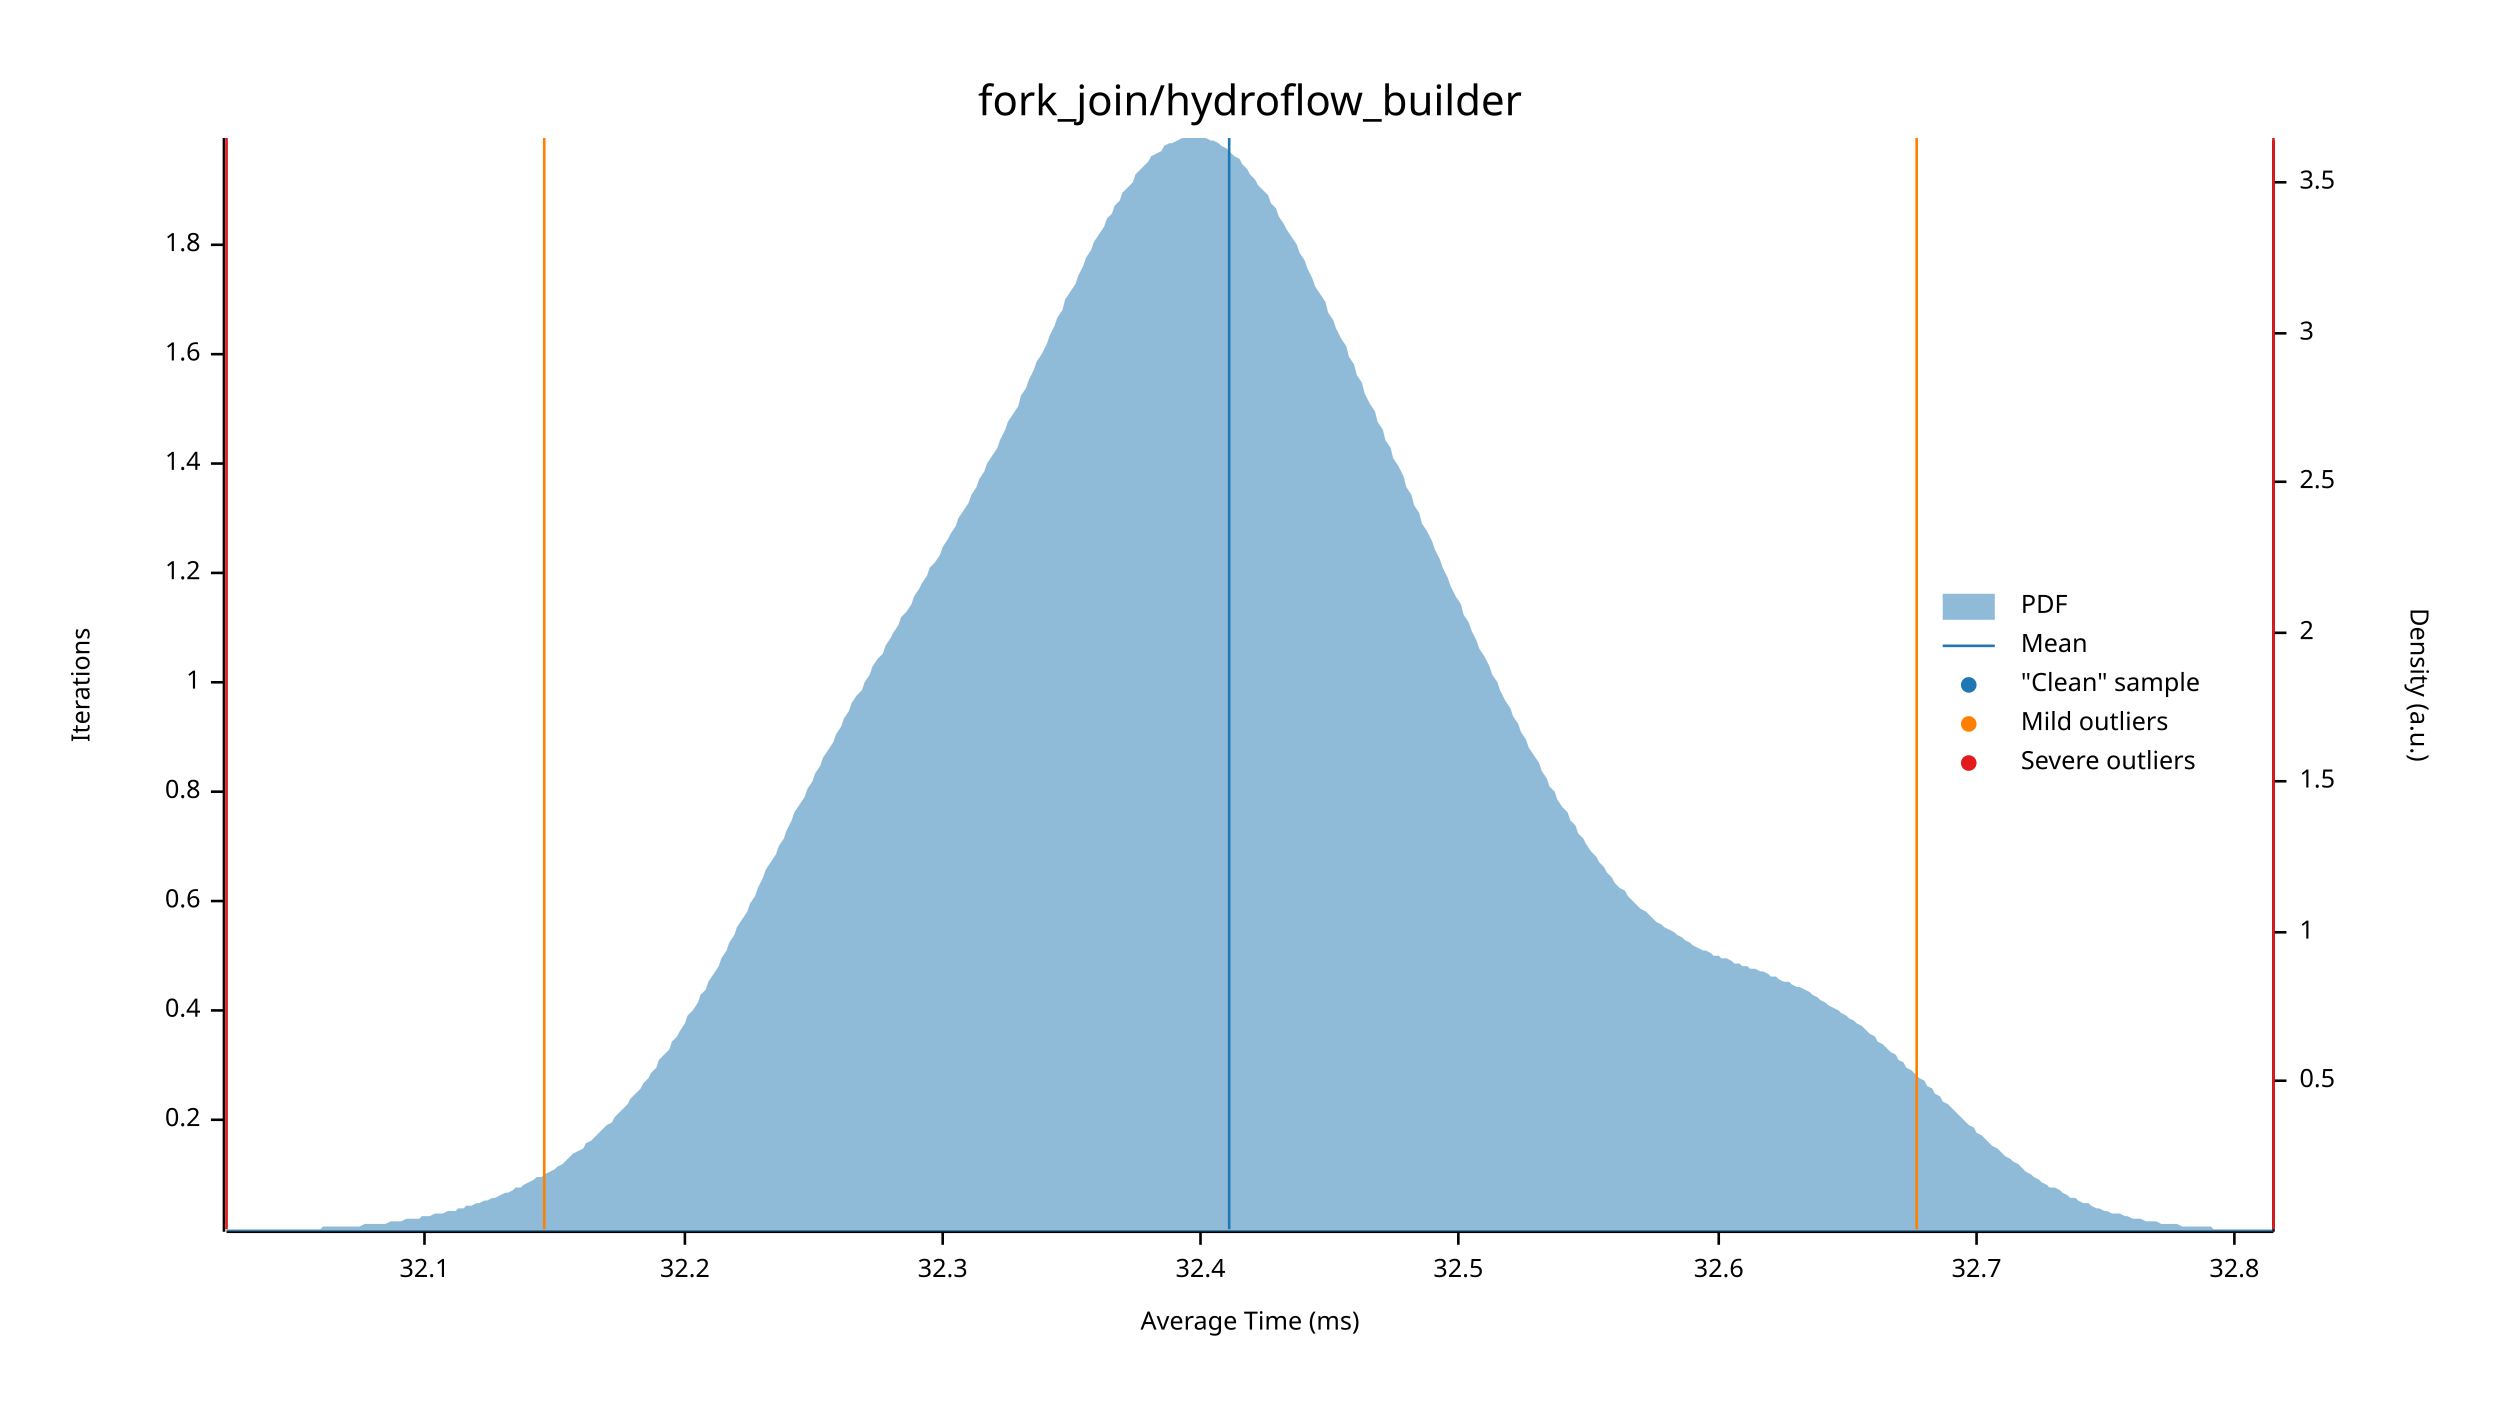
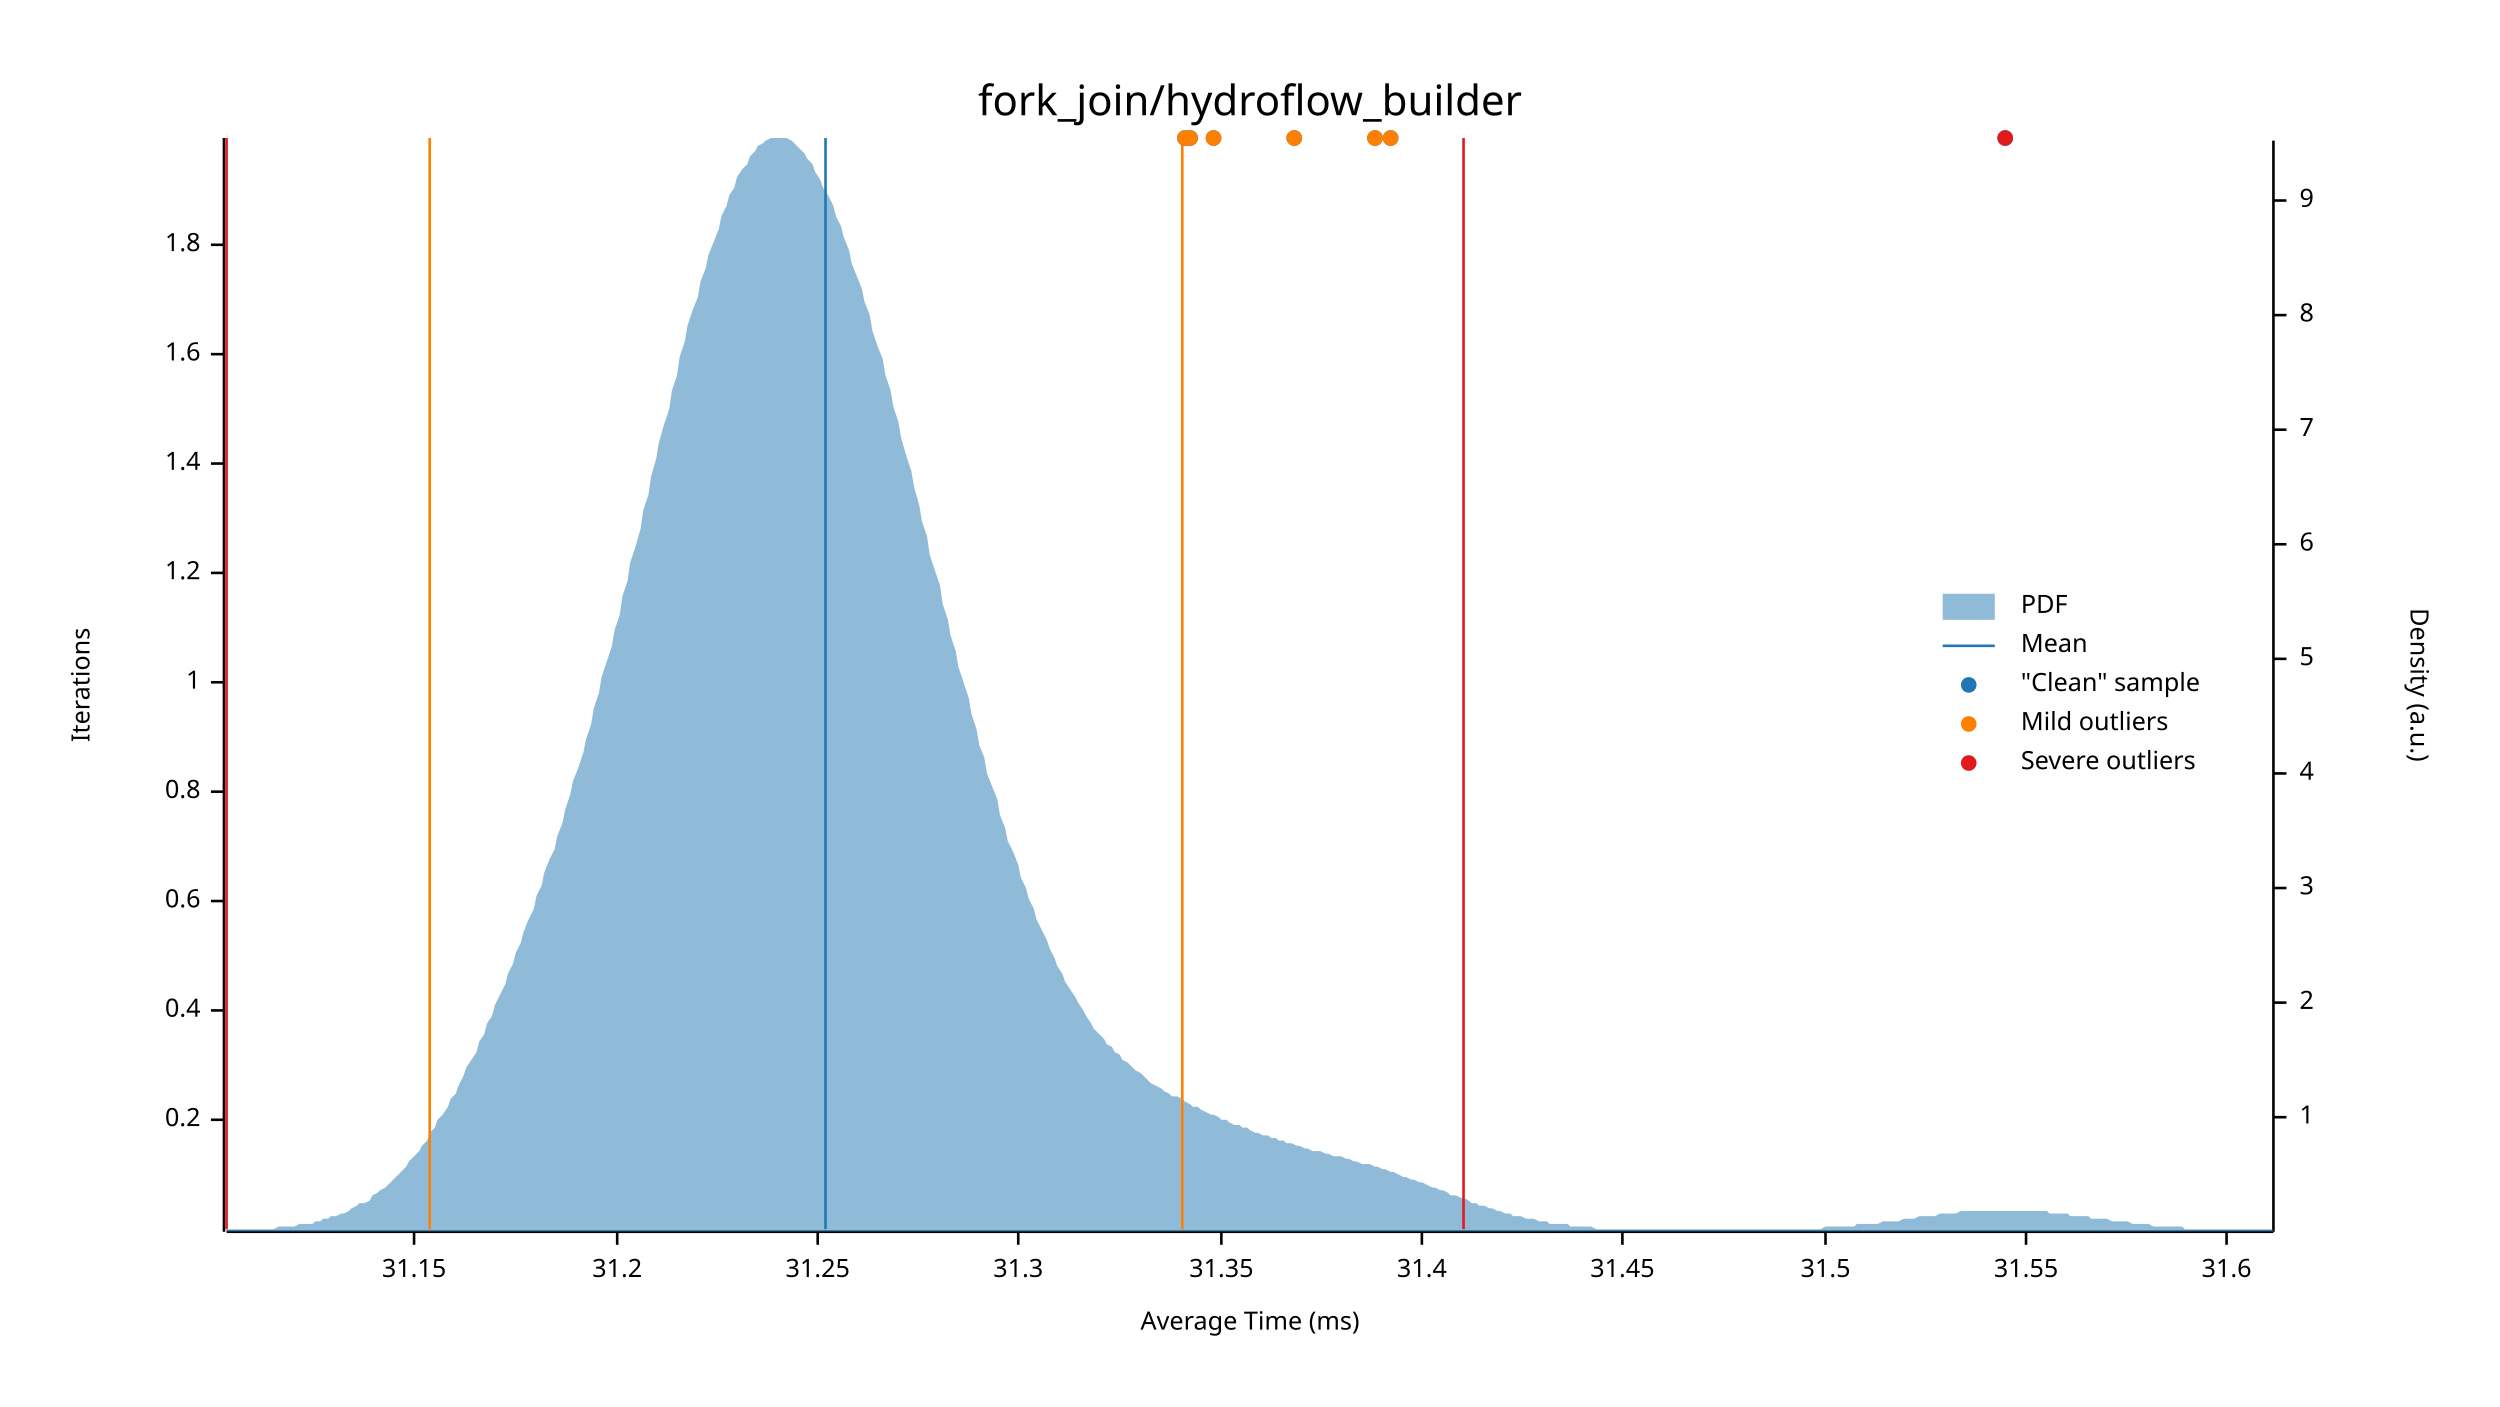
<svg xmlns="http://www.w3.org/2000/svg" width="960" height="540" viewBox="0 0 960 540">
  <text x="480" y="32" dy="0.76em" text-anchor="middle" font-family="sans-serif" font-size="16.129" opacity="1" fill="#000000">
fork_join/hydroflow_builder
</text>
  <text x="27" y="263" dy="0.76em" text-anchor="middle" font-family="sans-serif" font-size="9.677" opacity="1" fill="#000000" transform="rotate(270, 27, 263)">
Iterations
</text>
  <text x="480" y="513" dy="-0.5ex" text-anchor="middle" font-family="sans-serif" font-size="9.677" opacity="1" fill="#000000">
Average Time (ms)
</text>
  <polyline fill="none" opacity="1" stroke="#000000" stroke-width="1" points="86,53 86,473 " />
  <text x="77" y="430" dy="0.5ex" text-anchor="end" font-family="sans-serif" font-size="9.677" opacity="1" fill="#000000">
0.2
</text>
  <polyline fill="none" opacity="1" stroke="#000000" stroke-width="1" points="81,430 86,430 " />
  <text x="77" y="388" dy="0.5ex" text-anchor="end" font-family="sans-serif" font-size="9.677" opacity="1" fill="#000000">
0.4
</text>
  <polyline fill="none" opacity="1" stroke="#000000" stroke-width="1" points="81,388 86,388 " />
  <text x="77" y="346" dy="0.5ex" text-anchor="end" font-family="sans-serif" font-size="9.677" opacity="1" fill="#000000">
0.6
</text>
  <polyline fill="none" opacity="1" stroke="#000000" stroke-width="1" points="81,346 86,346 " />
  <text x="77" y="304" dy="0.5ex" text-anchor="end" font-family="sans-serif" font-size="9.677" opacity="1" fill="#000000">
0.8
</text>
  <polyline fill="none" opacity="1" stroke="#000000" stroke-width="1" points="81,304 86,304 " />
  <text x="77" y="262" dy="0.5ex" text-anchor="end" font-family="sans-serif" font-size="9.677" opacity="1" fill="#000000">
1
</text>
  <polyline fill="none" opacity="1" stroke="#000000" stroke-width="1" points="81,262 86,262 " />
  <text x="77" y="220" dy="0.5ex" text-anchor="end" font-family="sans-serif" font-size="9.677" opacity="1" fill="#000000">
1.2
</text>
  <polyline fill="none" opacity="1" stroke="#000000" stroke-width="1" points="81,220 86,220 " />
  <text x="77" y="178" dy="0.5ex" text-anchor="end" font-family="sans-serif" font-size="9.677" opacity="1" fill="#000000">
1.4
</text>
  <polyline fill="none" opacity="1" stroke="#000000" stroke-width="1" points="81,178 86,178 " />
  <text x="77" y="136" dy="0.5ex" text-anchor="end" font-family="sans-serif" font-size="9.677" opacity="1" fill="#000000">
1.6
</text>
  <polyline fill="none" opacity="1" stroke="#000000" stroke-width="1" points="81,136 86,136 " />
  <text x="77" y="94" dy="0.5ex" text-anchor="end" font-family="sans-serif" font-size="9.677" opacity="1" fill="#000000">
1.8
</text>
  <polyline fill="none" opacity="1" stroke="#000000" stroke-width="1" points="81,94 86,94 " />
  <polyline fill="none" opacity="1" stroke="#000000" stroke-width="1" points="87,473 873,473 " />
-   <text x="163" y="483" dy="0.76em" text-anchor="middle" font-family="sans-serif" font-size="9.677" opacity="1" fill="#000000">
- 32.1
+   <text x="159" y="483" dy="0.76em" text-anchor="middle" font-family="sans-serif" font-size="9.677" opacity="1" fill="#000000">
+ 31.15
</text>
-   <polyline fill="none" opacity="1" stroke="#000000" stroke-width="1" points="163,473 163,478 " />
-   <text x="263" y="483" dy="0.76em" text-anchor="middle" font-family="sans-serif" font-size="9.677" opacity="1" fill="#000000">
- 32.2
+   <polyline fill="none" opacity="1" stroke="#000000" stroke-width="1" points="159,473 159,478 " />
+   <text x="237" y="483" dy="0.76em" text-anchor="middle" font-family="sans-serif" font-size="9.677" opacity="1" fill="#000000">
+ 31.2
</text>
-   <polyline fill="none" opacity="1" stroke="#000000" stroke-width="1" points="263,473 263,478 " />
-   <text x="362" y="483" dy="0.76em" text-anchor="middle" font-family="sans-serif" font-size="9.677" opacity="1" fill="#000000">
- 32.3
+   <polyline fill="none" opacity="1" stroke="#000000" stroke-width="1" points="237,473 237,478 " />
+   <text x="314" y="483" dy="0.76em" text-anchor="middle" font-family="sans-serif" font-size="9.677" opacity="1" fill="#000000">
+ 31.25
</text>
-   <polyline fill="none" opacity="1" stroke="#000000" stroke-width="1" points="362,473 362,478 " />
-   <text x="461" y="483" dy="0.76em" text-anchor="middle" font-family="sans-serif" font-size="9.677" opacity="1" fill="#000000">
- 32.4
+   <polyline fill="none" opacity="1" stroke="#000000" stroke-width="1" points="314,473 314,478 " />
+   <text x="391" y="483" dy="0.76em" text-anchor="middle" font-family="sans-serif" font-size="9.677" opacity="1" fill="#000000">
+ 31.3
</text>
-   <polyline fill="none" opacity="1" stroke="#000000" stroke-width="1" points="461,473 461,478 " />
-   <text x="560" y="483" dy="0.76em" text-anchor="middle" font-family="sans-serif" font-size="9.677" opacity="1" fill="#000000">
- 32.5
+   <polyline fill="none" opacity="1" stroke="#000000" stroke-width="1" points="391,473 391,478 " />
+   <text x="469" y="483" dy="0.76em" text-anchor="middle" font-family="sans-serif" font-size="9.677" opacity="1" fill="#000000">
+ 31.35
</text>
-   <polyline fill="none" opacity="1" stroke="#000000" stroke-width="1" points="560,473 560,478 " />
-   <text x="660" y="483" dy="0.76em" text-anchor="middle" font-family="sans-serif" font-size="9.677" opacity="1" fill="#000000">
- 32.6
+   <polyline fill="none" opacity="1" stroke="#000000" stroke-width="1" points="469,473 469,478 " />
+   <text x="546" y="483" dy="0.76em" text-anchor="middle" font-family="sans-serif" font-size="9.677" opacity="1" fill="#000000">
+ 31.4
</text>
-   <polyline fill="none" opacity="1" stroke="#000000" stroke-width="1" points="660,473 660,478 " />
-   <text x="759" y="483" dy="0.76em" text-anchor="middle" font-family="sans-serif" font-size="9.677" opacity="1" fill="#000000">
- 32.7
+   <polyline fill="none" opacity="1" stroke="#000000" stroke-width="1" points="546,473 546,478 " />
+   <text x="623" y="483" dy="0.76em" text-anchor="middle" font-family="sans-serif" font-size="9.677" opacity="1" fill="#000000">
+ 31.45
</text>
-   <polyline fill="none" opacity="1" stroke="#000000" stroke-width="1" points="759,473 759,478 " />
-   <text x="858" y="483" dy="0.76em" text-anchor="middle" font-family="sans-serif" font-size="9.677" opacity="1" fill="#000000">
- 32.8
+   <polyline fill="none" opacity="1" stroke="#000000" stroke-width="1" points="623,473 623,478 " />
+   <text x="701" y="483" dy="0.76em" text-anchor="middle" font-family="sans-serif" font-size="9.677" opacity="1" fill="#000000">
+ 31.5
</text>
-   <polyline fill="none" opacity="1" stroke="#000000" stroke-width="1" points="858,473 858,478 " />
+   <polyline fill="none" opacity="1" stroke="#000000" stroke-width="1" points="701,473 701,478 " />
+   <text x="778" y="483" dy="0.76em" text-anchor="middle" font-family="sans-serif" font-size="9.677" opacity="1" fill="#000000">
+ 31.55
+ </text>
+   <polyline fill="none" opacity="1" stroke="#000000" stroke-width="1" points="778,473 778,478 " />
+   <text x="855" y="483" dy="0.76em" text-anchor="middle" font-family="sans-serif" font-size="9.677" opacity="1" fill="#000000">
+ 31.6
+ </text>
+   <polyline fill="none" opacity="1" stroke="#000000" stroke-width="1" points="855,473 855,478 " />
  <text x="933" y="263" dy="0.76em" text-anchor="middle" font-family="sans-serif" font-size="9.677" opacity="1" fill="#000000" transform="rotate(90, 933, 263)">
Density (a.u.)
</text>
  <polyline fill="none" opacity="1" stroke="#000000" stroke-width="1" points="873,54 873,473 " />
-   <text x="883" y="415" dy="0.5ex" text-anchor="start" font-family="sans-serif" font-size="9.677" opacity="1" fill="#000000">
- 0.5
- </text>
-   <polyline fill="none" opacity="1" stroke="#000000" stroke-width="1" points="873,415 878,415 " />
-   <text x="883" y="358" dy="0.5ex" text-anchor="start" font-family="sans-serif" font-size="9.677" opacity="1" fill="#000000">
+   <text x="883" y="429" dy="0.5ex" text-anchor="start" font-family="sans-serif" font-size="9.677" opacity="1" fill="#000000">
1
</text>
-   <polyline fill="none" opacity="1" stroke="#000000" stroke-width="1" points="873,358 878,358 " />
-   <text x="883" y="300" dy="0.5ex" text-anchor="start" font-family="sans-serif" font-size="9.677" opacity="1" fill="#000000">
- 1.5
- </text>
-   <polyline fill="none" opacity="1" stroke="#000000" stroke-width="1" points="873,300 878,300 " />
-   <text x="883" y="243" dy="0.5ex" text-anchor="start" font-family="sans-serif" font-size="9.677" opacity="1" fill="#000000">
+   <polyline fill="none" opacity="1" stroke="#000000" stroke-width="1" points="873,429 878,429 " />
+   <text x="883" y="385" dy="0.5ex" text-anchor="start" font-family="sans-serif" font-size="9.677" opacity="1" fill="#000000">
2
</text>
-   <polyline fill="none" opacity="1" stroke="#000000" stroke-width="1" points="873,243 878,243 " />
-   <text x="883" y="185" dy="0.5ex" text-anchor="start" font-family="sans-serif" font-size="9.677" opacity="1" fill="#000000">
- 2.5
- </text>
-   <polyline fill="none" opacity="1" stroke="#000000" stroke-width="1" points="873,185 878,185 " />
-   <text x="883" y="128" dy="0.5ex" text-anchor="start" font-family="sans-serif" font-size="9.677" opacity="1" fill="#000000">
+   <polyline fill="none" opacity="1" stroke="#000000" stroke-width="1" points="873,385 878,385 " />
+   <text x="883" y="341" dy="0.5ex" text-anchor="start" font-family="sans-serif" font-size="9.677" opacity="1" fill="#000000">
3
</text>
-   <polyline fill="none" opacity="1" stroke="#000000" stroke-width="1" points="873,128 878,128 " />
-   <text x="883" y="70" dy="0.5ex" text-anchor="start" font-family="sans-serif" font-size="9.677" opacity="1" fill="#000000">
- 3.5
+   <polyline fill="none" opacity="1" stroke="#000000" stroke-width="1" points="873,341 878,341 " />
+   <text x="883" y="297" dy="0.5ex" text-anchor="start" font-family="sans-serif" font-size="9.677" opacity="1" fill="#000000">
+ 4
</text>
-   <polyline fill="none" opacity="1" stroke="#000000" stroke-width="1" points="873,70 878,70 " />
-   <polygon opacity="0.5" fill="#1F78B4" points="87,472 88,472 90,472 91,472 93,472 94,472 96,472 98,472 99,472 101,472 102,472 104,472 105,472 107,472 109,472 110,472 112,472 113,472 115,472 116,472 118,472 120,472 121,472 123,472 124,471 126,471 127,471 129,471 131,471 132,471 134,471 135,471 137,471 138,471 140,470 142,470 143,470 145,470 146,470 148,470 150,469 151,469 153,469 154,469 156,468 157,468 159,468 161,468 162,467 164,467 165,467 167,466 168,466 170,466 172,465 173,465 175,465 176,464 178,464 179,463 181,463 183,462 184,462 186,461 187,461 189,460 190,460 192,459 194,458 195,458 197,457 198,456 200,456 201,455 203,454 205,453 206,452 208,452 209,451 211,450 213,449 214,448 216,447 217,446 219,444 220,443 222,442 224,441 225,439 227,438 228,437 230,435 231,434 233,432 235,431 236,429 238,427 239,426 241,424 242,422 244,420 246,418 247,416 249,414 250,412 252,410 253,407 255,405 257,403 258,400 260,398 261,396 263,393 264,390 266,388 268,385 269,382 271,380 272,377 274,374 276,371 277,368 279,365 280,362 282,359 283,356 285,353 287,350 288,347 290,344 291,341 293,337 294,334 296,331 298,328 299,325 301,322 302,319 304,315 305,312 307,309 309,306 310,303 312,300 313,297 315,294 316,291 318,288 320,285 321,282 323,279 324,276 326,273 327,270 329,267 331,265 332,262 334,259 335,256 337,253 339,251 340,248 342,245 343,243 345,240 346,237 348,235 350,232 351,229 353,226 354,224 356,221 357,218 359,216 361,213 362,210 364,207 365,205 367,202 368,199 370,196 372,193 373,190 375,187 376,184 378,181 379,178 381,175 383,172 384,169 386,165 387,162 389,159 391,156 392,152 394,149 395,146 397,142 398,139 400,136 402,132 403,129 405,125 406,122 408,119 409,115 411,112 413,109 414,106 416,102 417,99 419,96 420,93 422,90 424,87 425,84 427,82 428,79 430,77 431,74 433,72 435,70 436,67 438,65 439,64 441,62 442,60 444,59 446,58 447,56 449,55 450,55 452,54 454,53 455,53 457,53 458,53 460,53 461,53 463,53 465,54 466,54 468,55 469,56 471,57 472,58 474,60 476,61 477,63 479,65 480,67 482,69 483,71 485,73 487,75 488,78 490,80 491,83 493,86 494,88 496,91 498,94 499,97 501,100 502,103 504,107 505,110 507,113 509,116 510,120 512,123 513,126 515,130 517,133 518,137 520,140 521,144 523,147 524,151 526,155 528,158 529,162 531,165 532,169 534,172 535,176 537,179 539,183 540,187 542,190 543,194 545,197 546,201 548,204 550,208 551,211 553,215 554,218 556,222 557,225 559,229 561,232 562,236 564,239 565,242 567,246 568,249 570,252 572,256 573,259 575,262 576,265 578,269 580,272 581,275 583,278 584,281 586,284 587,287 589,290 591,293 592,296 594,299 595,302 597,304 598,307 600,310 602,312 603,315 605,317 606,320 608,322 609,324 611,327 613,329 614,331 616,333 617,335 619,337 620,339 622,341 624,342 625,344 627,346 628,347 630,349 632,350 633,351 635,353 636,354 638,355 639,356 641,357 643,358 644,359 646,360 647,361 649,362 650,363 652,364 654,365 655,365 657,366 658,367 660,367 661,368 663,368 665,369 666,370 668,370 669,371 671,371 672,372 674,372 676,373 677,373 679,374 680,375 682,375 683,376 685,377 687,377 688,378 690,379 691,379 693,380 695,381 696,382 698,383 699,384 701,385 702,386 704,387 706,388 707,389 709,390 710,391 712,392 713,393 715,394 717,396 718,397 720,398 721,400 723,401 724,402 726,404 728,405 729,407 731,408 732,410 734,411 735,412 737,414 739,415 740,417 742,418 743,420 745,421 746,423 748,424 750,426 751,427 753,429 754,430 756,432 758,433 759,435 761,436 762,437 764,439 765,440 767,441 769,443 770,444 772,445 773,446 775,447 776,448 778,450 780,451 781,452 783,453 784,454 786,455 787,456 789,456 791,457 792,458 794,459 795,460 797,460 798,461 800,462 802,462 803,463 805,464 806,464 808,465 809,465 811,466 813,466 814,466 816,467 817,467 819,468 821,468 822,468 824,469 825,469 827,469 828,469 830,470 832,470 833,470 835,470 836,470 838,471 839,471 841,471 843,471 844,471 846,471 847,471 849,471 850,472 852,472 854,472 855,472 857,472 858,472 860,472 861,472 863,472 865,472 866,472 868,472 869,472 871,472 873,472 873,473 87,473 " />
-   <polyline fill="none" opacity="1" stroke="#1F78B4" stroke-width="1" points="472,472 472,53 " />
-   <polyline fill="none" opacity="1" stroke="#FF7F00" stroke-width="1" points="209,472 209,53 " />
-   <polyline fill="none" opacity="1" stroke="#FF7F00" stroke-width="1" points="736,472 736,53 " />
+   <polyline fill="none" opacity="1" stroke="#000000" stroke-width="1" points="873,297 878,297 " />
+   <text x="883" y="253" dy="0.5ex" text-anchor="start" font-family="sans-serif" font-size="9.677" opacity="1" fill="#000000">
+ 5
+ </text>
+   <polyline fill="none" opacity="1" stroke="#000000" stroke-width="1" points="873,253 878,253 " />
+   <text x="883" y="209" dy="0.5ex" text-anchor="start" font-family="sans-serif" font-size="9.677" opacity="1" fill="#000000">
+ 6
+ </text>
+   <polyline fill="none" opacity="1" stroke="#000000" stroke-width="1" points="873,209 878,209 " />
+   <text x="883" y="165" dy="0.5ex" text-anchor="start" font-family="sans-serif" font-size="9.677" opacity="1" fill="#000000">
+ 7
+ </text>
+   <polyline fill="none" opacity="1" stroke="#000000" stroke-width="1" points="873,165 878,165 " />
+   <text x="883" y="121" dy="0.5ex" text-anchor="start" font-family="sans-serif" font-size="9.677" opacity="1" fill="#000000">
+ 8
+ </text>
+   <polyline fill="none" opacity="1" stroke="#000000" stroke-width="1" points="873,121 878,121 " />
+   <text x="883" y="77" dy="0.5ex" text-anchor="start" font-family="sans-serif" font-size="9.677" opacity="1" fill="#000000">
+ 9
+ </text>
+   <polyline fill="none" opacity="1" stroke="#000000" stroke-width="1" points="873,77 878,77 " />
+   <polygon opacity="0.5" fill="#1F78B4" points="87,472 88,472 90,472 91,472 93,472 94,472 96,472 98,472 99,472 101,472 102,472 104,472 105,472 107,471 109,471 110,471 112,471 113,471 115,470 116,470 118,470 120,470 121,469 123,469 124,468 126,468 127,467 129,467 131,466 132,466 134,465 135,464 137,463 138,462 140,462 142,461 143,459 145,458 146,457 148,456 150,454 151,453 153,451 154,450 156,448 157,446 159,444 161,442 162,440 164,438 165,435 167,433 168,430 170,428 172,425 173,422 175,420 176,417 178,413 179,410 181,407 183,404 184,400 186,397 187,393 189,390 190,386 192,382 194,378 195,374 197,370 198,366 200,362 201,358 203,353 205,349 206,344 208,340 209,335 211,330 213,326 214,321 216,316 217,311 219,305 220,300 222,295 224,289 225,284 227,278 228,272 230,266 231,260 233,254 235,248 236,242 238,236 239,229 241,223 242,216 244,210 246,203 247,196 249,190 250,183 252,176 253,170 255,163 257,157 258,150 260,144 261,137 263,131 264,125 266,119 268,114 269,108 271,103 272,98 274,93 276,88 277,83 279,79 280,75 282,72 283,68 285,65 287,63 288,60 290,58 291,56 293,55 294,54 296,53 298,53 299,53 301,53 302,53 304,54 305,55 307,57 309,59 310,61 312,63 313,66 315,69 316,72 318,75 320,79 321,83 323,87 324,91 326,96 327,101 329,106 331,111 332,116 334,121 335,127 337,133 339,138 340,144 342,150 343,156 345,162 346,168 348,175 350,181 351,187 353,194 354,200 356,206 357,213 359,219 361,225 362,232 364,238 365,244 367,250 368,256 370,262 372,268 373,274 375,280 376,286 378,291 379,297 381,302 383,307 384,313 386,318 387,323 389,327 391,332 392,337 394,341 395,345 397,349 398,353 400,357 402,361 403,364 405,368 406,371 408,374 409,377 411,380 413,383 414,385 416,388 417,390 419,393 420,395 422,397 424,399 425,401 427,402 428,404 430,405 431,407 433,408 435,410 436,411 438,412 439,413 441,415 442,416 444,417 446,418 447,419 449,420 450,421 452,421 454,422 455,423 457,424 458,425 460,425 461,426 463,427 465,428 466,428 468,429 469,430 471,430 472,431 474,432 476,432 477,433 479,433 480,434 482,435 483,435 485,436 487,436 488,437 490,437 491,438 493,438 494,439 496,439 498,440 499,440 501,441 502,441 504,442 505,442 507,442 509,443 510,443 512,444 513,444 515,444 517,445 518,445 520,446 521,446 523,447 524,447 526,447 528,448 529,448 531,449 532,449 534,450 535,450 537,451 539,452 540,452 542,453 543,453 545,454 546,454 548,455 550,456 551,456 553,457 554,457 556,458 557,459 559,459 561,460 562,460 564,461 565,462 567,462 568,463 570,463 572,464 573,464 575,465 576,465 578,466 580,466 581,467 583,467 584,467 586,468 587,468 589,468 591,469 592,469 594,469 595,470 597,470 598,470 600,470 602,470 603,471 605,471 606,471 608,471 609,471 611,471 613,472 614,472 616,472 617,472 619,472 620,472 622,472 624,472 625,472 627,472 628,472 630,472 632,472 633,472 635,472 636,472 638,472 639,472 641,472 643,472 644,472 646,472 647,472 649,472 650,472 652,472 654,472 655,472 657,472 658,472 660,472 661,472 663,472 665,472 666,472 668,472 669,472 671,472 672,472 674,472 676,472 677,472 679,472 680,472 682,472 683,472 685,472 687,472 688,472 690,472 691,472 693,472 695,472 696,472 698,472 699,472 701,471 702,471 704,471 706,471 707,471 709,471 710,471 712,471 713,470 715,470 717,470 718,470 720,470 721,470 723,469 724,469 726,469 728,469 729,469 731,468 732,468 734,468 735,468 737,467 739,467 740,467 742,467 743,467 745,466 746,466 748,466 750,466 751,466 753,465 754,465 756,465 758,465 759,465 761,465 762,465 764,465 765,465 767,465 769,465 770,465 772,465 773,465 775,465 776,465 778,465 780,465 781,465 783,465 784,465 786,465 787,466 789,466 791,466 792,466 794,466 795,467 797,467 798,467 800,467 802,467 803,468 805,468 806,468 808,468 809,468 811,469 813,469 814,469 816,469 817,469 819,470 821,470 822,470 824,470 825,470 827,471 828,471 830,471 832,471 833,471 835,471 836,471 838,471 839,472 841,472 843,472 844,472 846,472 847,472 849,472 850,472 852,472 854,472 855,472 857,472 858,472 860,472 861,472 863,472 865,472 866,472 868,472 869,472 871,472 873,472 873,473 87,473 " />
+   <polyline fill="none" opacity="1" stroke="#1F78B4" stroke-width="1" points="317,472 317,53 " />
+   <polyline fill="none" opacity="1" stroke="#FF7F00" stroke-width="1" points="165,472 165,53 " />
+   <polyline fill="none" opacity="1" stroke="#FF7F00" stroke-width="1" points="454,472 454,53 " />
  <polyline fill="none" opacity="1" stroke="#E31A1C" stroke-width="1" points="87,472 87,53 " />
-   <polyline fill="none" opacity="1" stroke="#E31A1C" stroke-width="1" points="873,472 873,53 " />
+   <polyline fill="none" opacity="1" stroke="#E31A1C" stroke-width="1" points="562,472 562,53 " />
+   <circle cx="466" cy="53" r="3" opacity="1" fill="#1F78B4" stroke="none" stroke-width="1" />
+   <circle cx="455" cy="53" r="3" opacity="1" fill="#1F78B4" stroke="none" stroke-width="1" />
+   <circle cx="457" cy="53" r="3" opacity="1" fill="#1F78B4" stroke="none" stroke-width="1" />
+   <circle cx="534" cy="53" r="3" opacity="1" fill="#1F78B4" stroke="none" stroke-width="1" />
+   <circle cx="497" cy="53" r="3" opacity="1" fill="#1F78B4" stroke="none" stroke-width="1" />
+   <circle cx="528" cy="53" r="3" opacity="1" fill="#1F78B4" stroke="none" stroke-width="1" />
+   <circle cx="770" cy="53" r="3" opacity="1" fill="#1F78B4" stroke="none" stroke-width="1" />
+   <circle cx="466" cy="53" r="3" opacity="1" fill="#FF7F00" stroke="none" stroke-width="1" />
+   <circle cx="455" cy="53" r="3" opacity="1" fill="#FF7F00" stroke="none" stroke-width="1" />
+   <circle cx="457" cy="53" r="3" opacity="1" fill="#FF7F00" stroke="none" stroke-width="1" />
+   <circle cx="534" cy="53" r="3" opacity="1" fill="#FF7F00" stroke="none" stroke-width="1" />
+   <circle cx="497" cy="53" r="3" opacity="1" fill="#FF7F00" stroke="none" stroke-width="1" />
+   <circle cx="528" cy="53" r="3" opacity="1" fill="#FF7F00" stroke="none" stroke-width="1" />
+   <circle cx="770" cy="53" r="3" opacity="1" fill="#E31A1C" stroke="none" stroke-width="1" />
  <text x="776" y="228" dy="0.76em" text-anchor="start" font-family="sans-serif" font-size="9.677" opacity="1" fill="#000000">
PDF
</text>
  <text x="776" y="243" dy="0.76em" text-anchor="start" font-family="sans-serif" font-size="9.677" opacity="1" fill="#000000">
Mean
</text>
  <text x="776" y="258" dy="0.76em" text-anchor="start" font-family="sans-serif" font-size="9.677" opacity="1" fill="#000000">
"Clean" sample
</text>
  <text x="776" y="273" dy="0.76em" text-anchor="start" font-family="sans-serif" font-size="9.677" opacity="1" fill="#000000">
Mild outliers
</text>
  <text x="776" y="288" dy="0.76em" text-anchor="start" font-family="sans-serif" font-size="9.677" opacity="1" fill="#000000">
Severe outliers
</text>
  <rect x="746" y="228" width="20" height="10" opacity="0.5" fill="#1F78B4" stroke="none" />
  <polyline fill="none" opacity="1" stroke="#1F78B4" stroke-width="1" points="746,248 766,248 " />
  <circle cx="756" cy="263" r="3" opacity="1" fill="#1F78B4" stroke="none" stroke-width="1" />
  <circle cx="756" cy="278" r="3" opacity="1" fill="#FF7F00" stroke="none" stroke-width="1" />
  <circle cx="756" cy="293" r="3" opacity="1" fill="#E31A1C" stroke="none" stroke-width="1" />
</svg>
